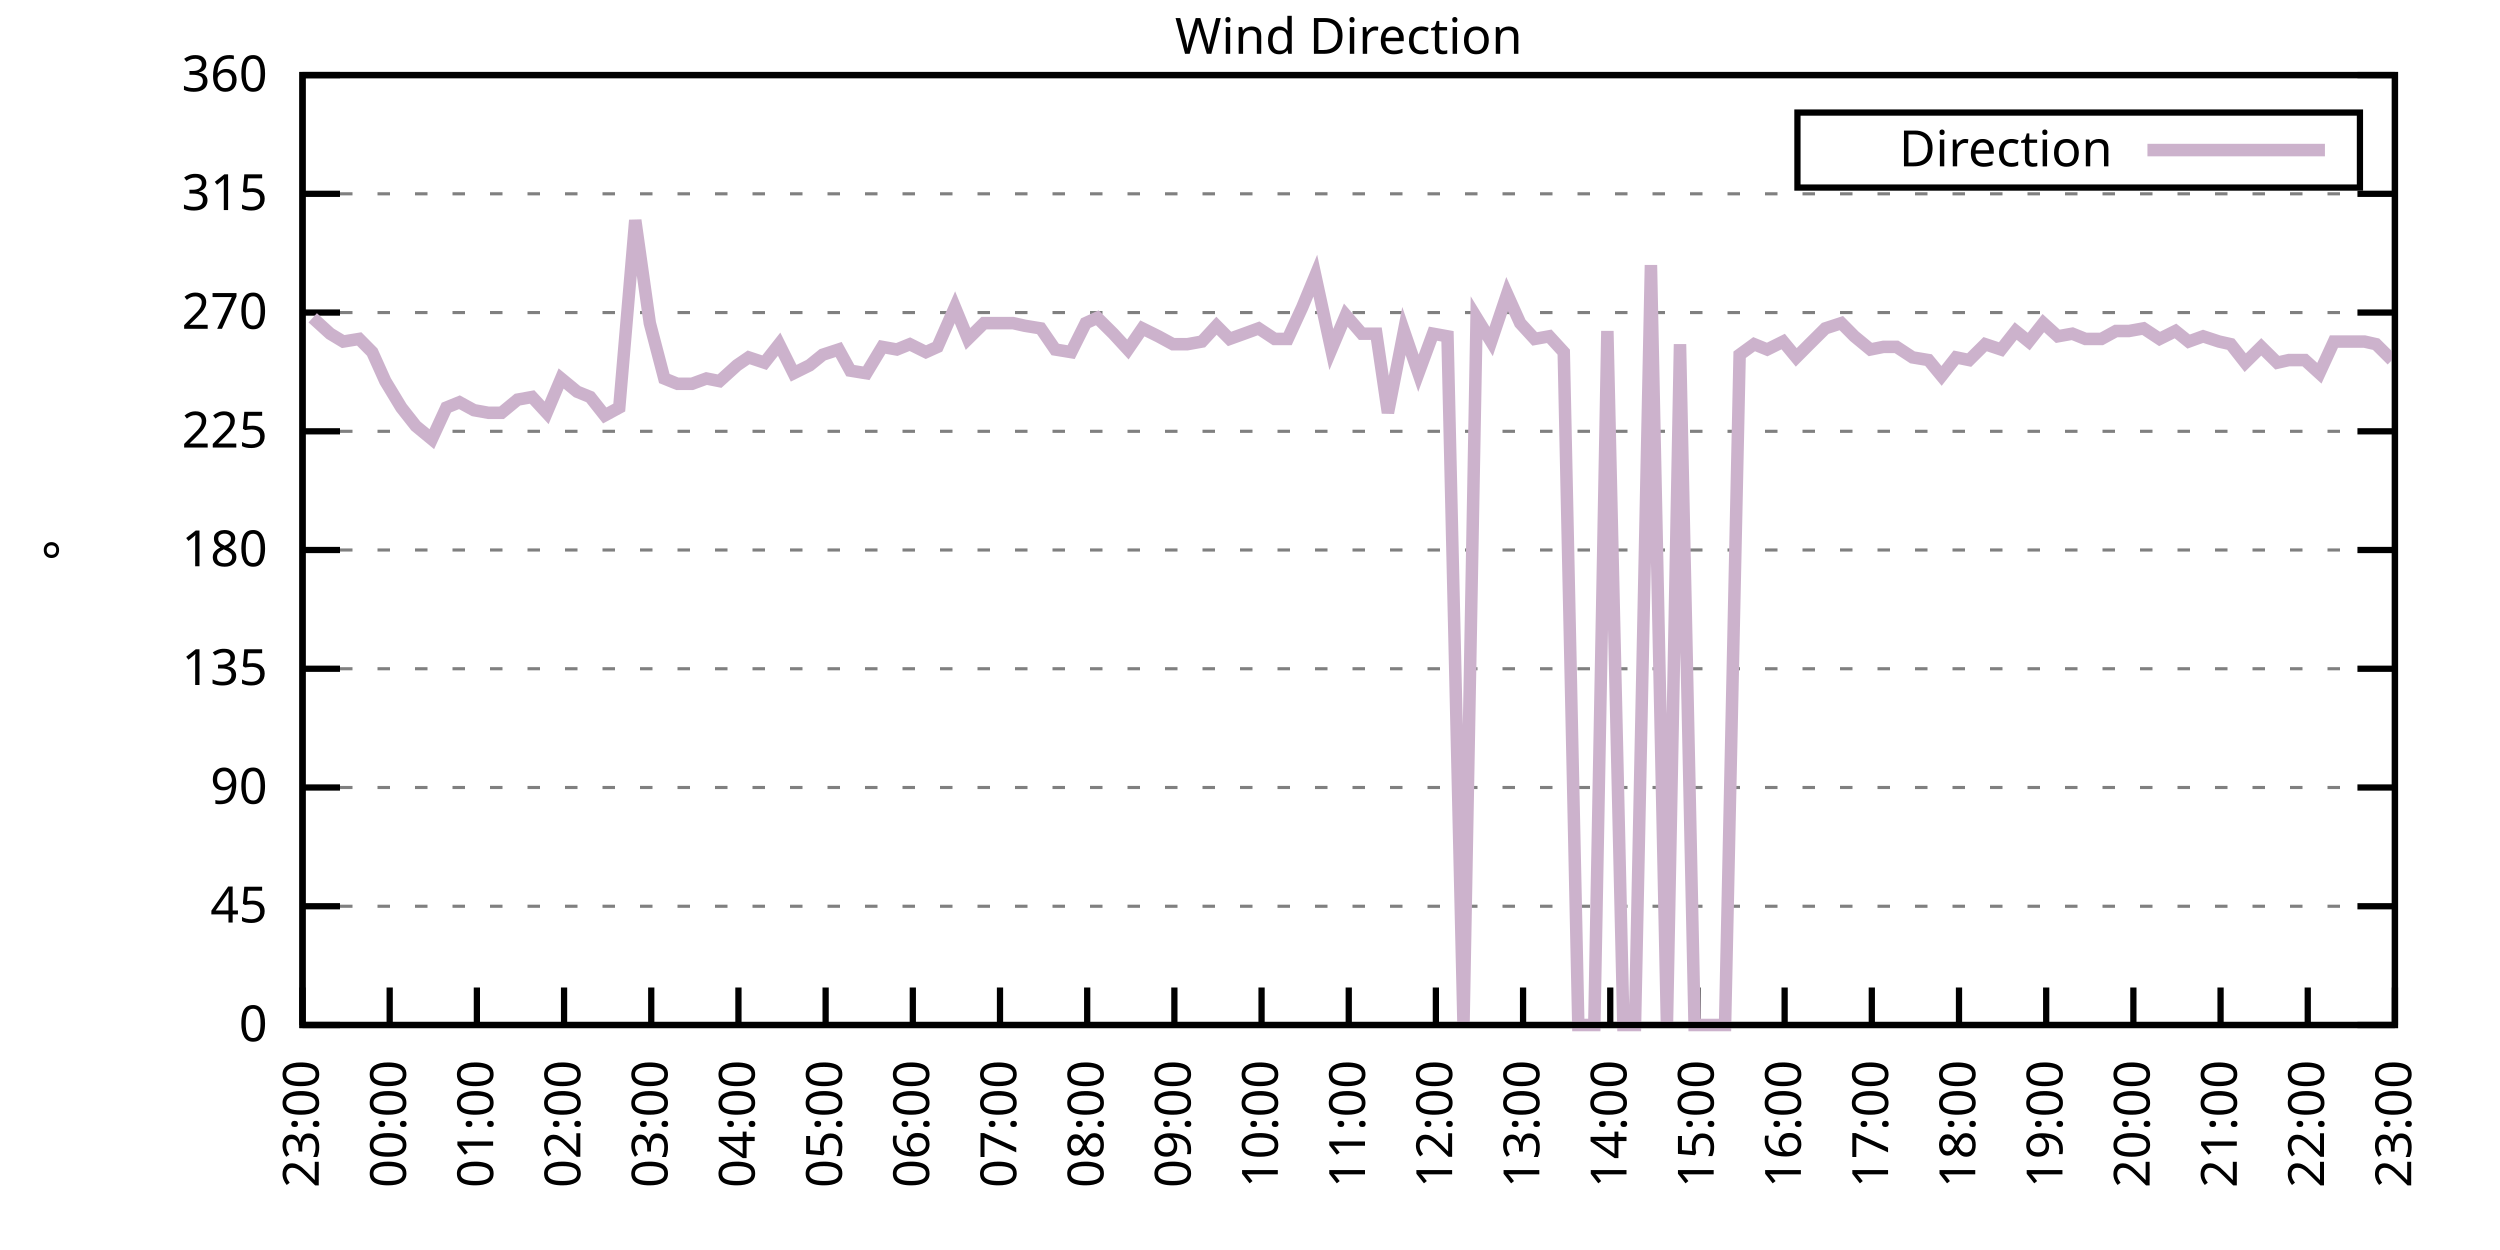
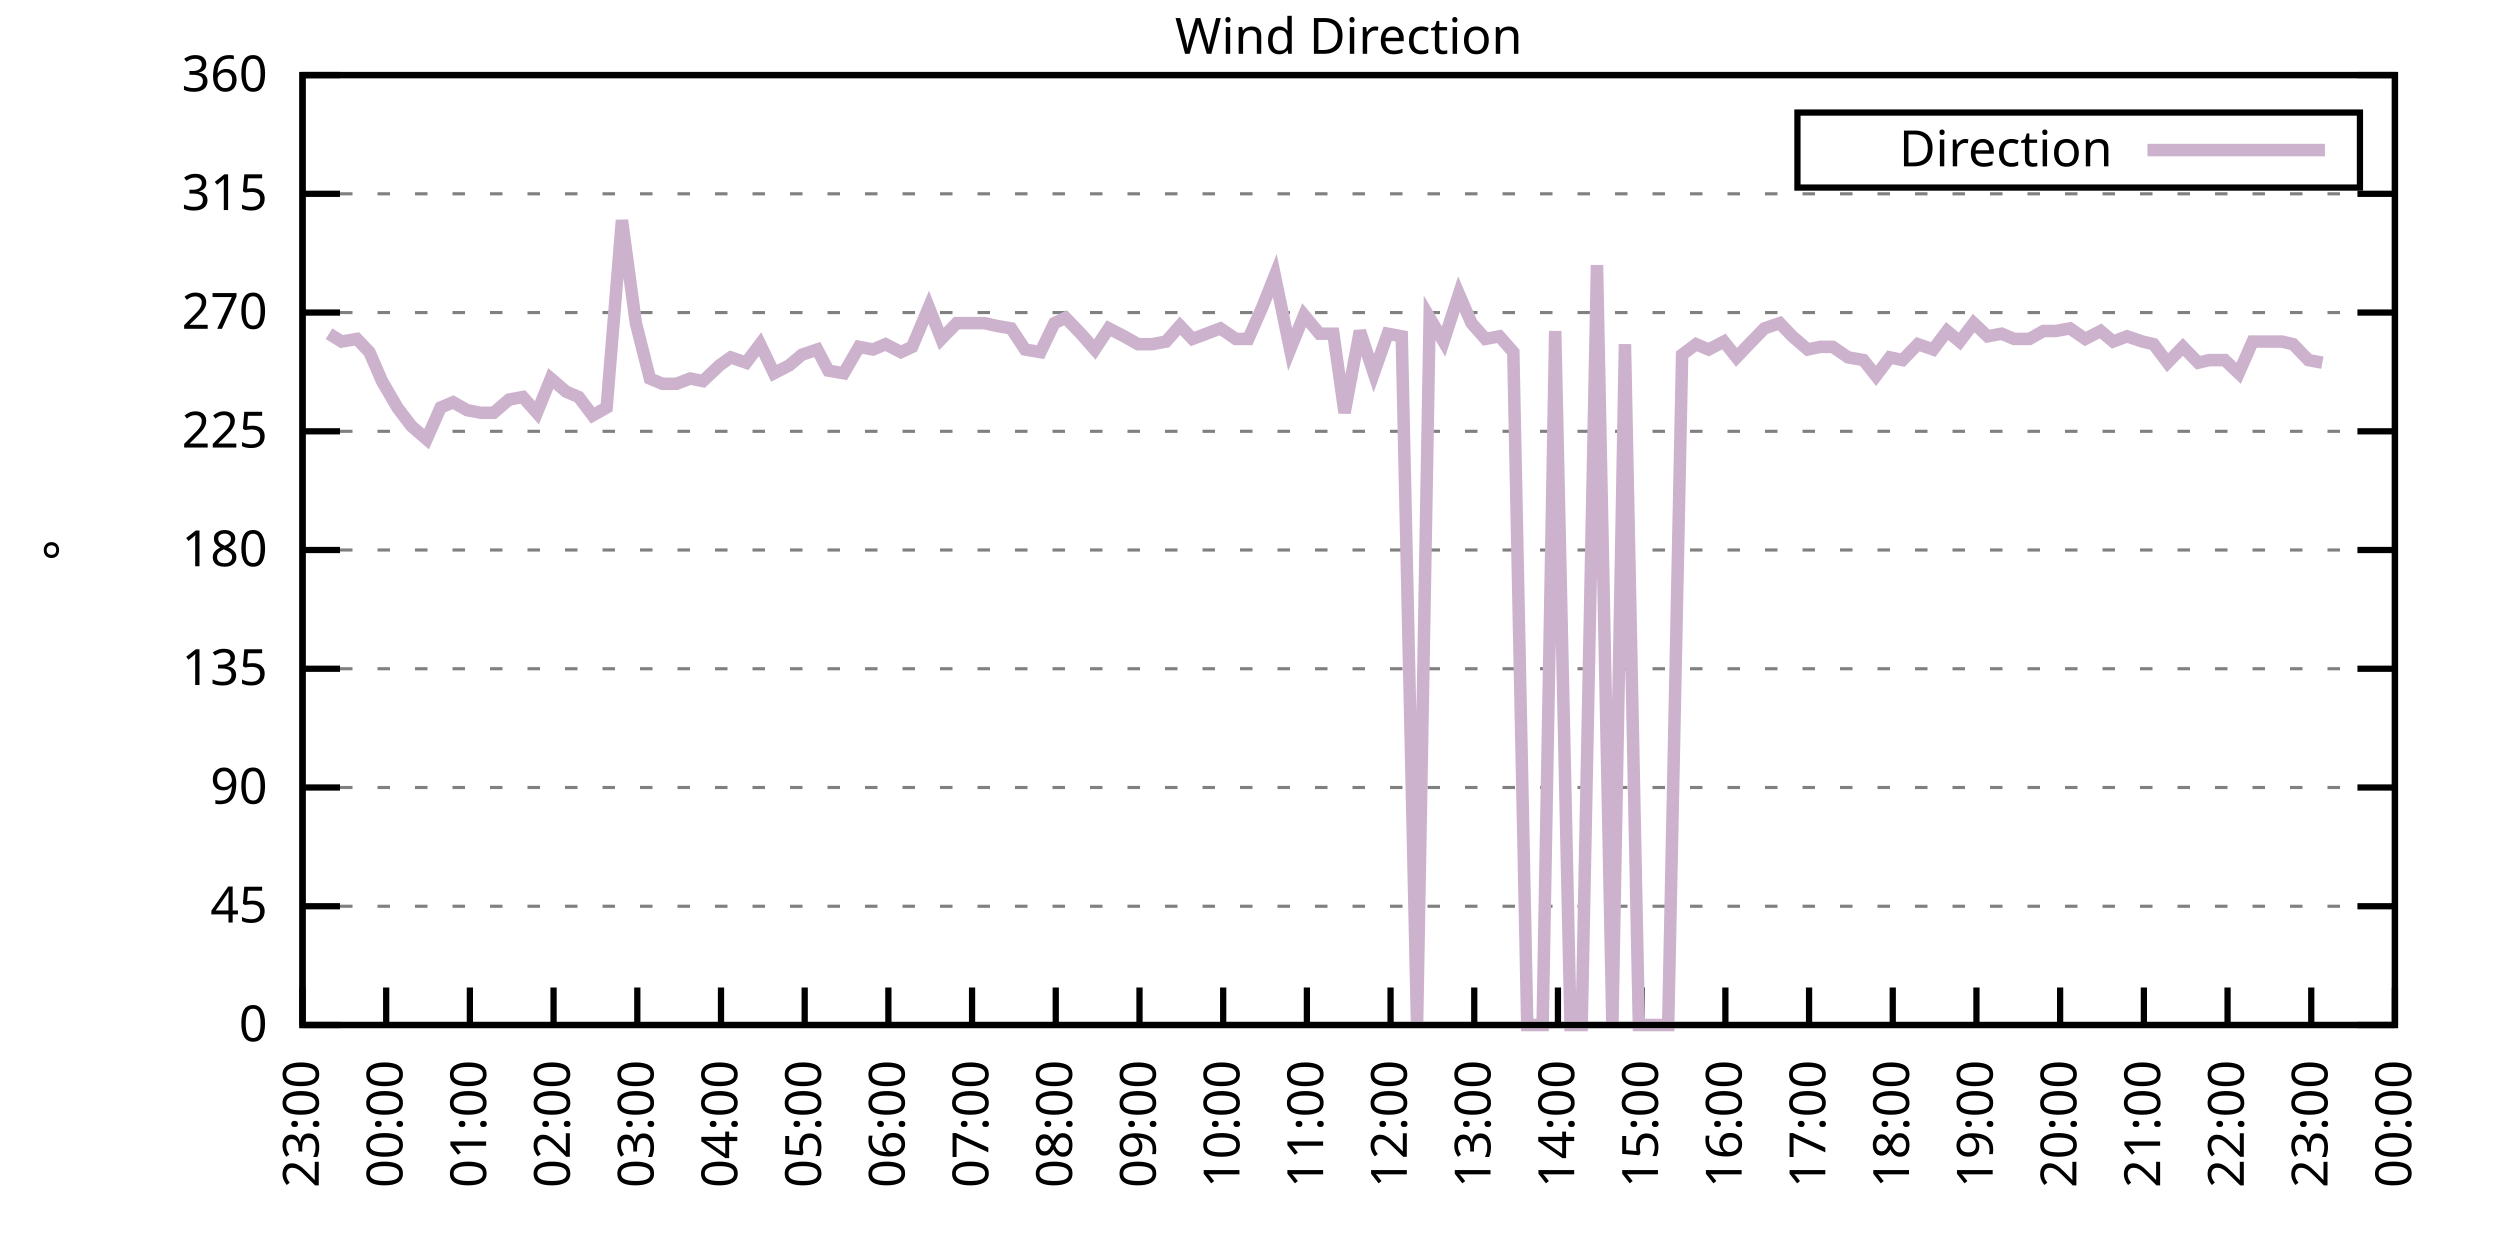
<svg xmlns="http://www.w3.org/2000/svg" xmlns:xlink="http://www.w3.org/1999/xlink" width="400" height="200" viewBox="0 0 400 200">
  <g id="gnuplot_canvas">
    <rect x="0" y="0" width="400" height="200" fill="none" />
    <defs>
      <circle id="gpDot" r="0.5" stroke-width="0.5" stroke="currentColor" />
      <path id="gpPt0" stroke-width="0.333" stroke="currentColor" d="M-1,0 h2 M0,-1 v2" />
      <path id="gpPt1" stroke-width="0.333" stroke="currentColor" d="M-1,-1 L1,1 M1,-1 L-1,1" />
      <path id="gpPt2" stroke-width="0.333" stroke="currentColor" d="M-1,0 L1,0 M0,-1 L0,1 M-1,-1 L1,1 M-1,1 L1,-1" />
      <rect id="gpPt3" stroke-width="0.333" stroke="currentColor" x="-1" y="-1" width="2" height="2" />
      <rect id="gpPt4" stroke-width="0.333" stroke="currentColor" fill="currentColor" x="-1" y="-1" width="2" height="2" />
      <circle id="gpPt5" stroke-width="0.333" stroke="currentColor" cx="0" cy="0" r="1" />
      <use xlink:href="#gpPt5" id="gpPt6" fill="currentColor" stroke="none" />
      <path id="gpPt7" stroke-width="0.333" stroke="currentColor" d="M0,-1.33 L-1.33,0.67 L1.33,0.67 z" />
      <use xlink:href="#gpPt7" id="gpPt8" fill="currentColor" stroke="none" />
      <use xlink:href="#gpPt7" id="gpPt9" stroke="currentColor" transform="rotate(180)" />
      <use xlink:href="#gpPt9" id="gpPt10" fill="currentColor" stroke="none" />
      <use xlink:href="#gpPt3" id="gpPt11" stroke="currentColor" transform="rotate(45)" />
      <use xlink:href="#gpPt11" id="gpPt12" fill="currentColor" stroke="none" />
      <path id="gpPt13" stroke-width="0.333" stroke="currentColor" d="M0,1.330 L1.265,0.411 L0.782,-1.067 L-0.782,-1.076 L-1.265,0.411 z" />
      <use xlink:href="#gpPt13" id="gpPt14" fill="currentColor" stroke="none" />
      <filter id="textbox" filterUnits="objectBoundingBox" x="0" y="0" height="1" width="1">
        <feFlood flood-color="white" flood-opacity="1" result="bgnd" />
        <feComposite in="SourceGraphic" in2="bgnd" operator="atop" />
      </filter>
      <filter id="greybox" filterUnits="objectBoundingBox" x="0" y="0" height="1" width="1">
        <feFlood flood-color="lightgrey" flood-opacity="1" result="grey" />
        <feComposite in="SourceGraphic" in2="grey" operator="atop" />
      </filter>
    </defs>
    <g fill="none" color="white" stroke="currentColor" stroke-width="1.00" stroke-linecap="butt" stroke-linejoin="miter">
</g>
    <g fill="none" color="black" stroke="currentColor" stroke-width="1.00" stroke-linecap="butt" stroke-linejoin="miter">
      <g stroke="none" shape-rendering="crispEdges">
        <polygon fill="rgb(255, 255, 255)" points="48.40,164.00 383.18,164.00 383.18,12.02 48.40,12.02 " />
      </g>
    </g>
    <g fill="none" color="black" stroke="currentColor" stroke-width="1.00" stroke-linecap="butt" stroke-linejoin="miter">
</g>
    <g fill="none" color="black" stroke="black" stroke-width="0.50" stroke-linecap="butt" stroke-linejoin="miter">
</g>
    <g fill="none" color="gray" stroke="currentColor" stroke-width="0.50" stroke-linecap="butt" stroke-linejoin="miter">
      <path stroke="gray" stroke-dasharray="2,4" class="gridline" d="M48.40,164.00 L383.19,164.00  " />
    </g>
    <g fill="none" color="gray" stroke="gray" stroke-width="1.00" stroke-linecap="butt" stroke-linejoin="miter">
</g>
    <g fill="none" color="black" stroke="currentColor" stroke-width="1.00" stroke-linecap="butt" stroke-linejoin="miter">
      <path stroke="black" d="M48.40,164.00 L54.40,164.00 M383.19,164.00 L377.19,164.00  " />
      <g transform="translate(42.80,166.60)" stroke="none" fill="black" font-family="Sans" font-size="8.00" text-anchor="end">
        <text>
          <tspan font-family="Sans"> 0</tspan>
        </text>
      </g>
    </g>
    <g fill="none" color="black" stroke="currentColor" stroke-width="1.00" stroke-linecap="butt" stroke-linejoin="miter">
</g>
    <g fill="none" color="black" stroke="black" stroke-width="0.50" stroke-linecap="butt" stroke-linejoin="miter">
</g>
    <g fill="none" color="gray" stroke="currentColor" stroke-width="0.50" stroke-linecap="butt" stroke-linejoin="miter">
      <path stroke="gray" stroke-dasharray="2,4" class="gridline" d="M48.40,145.00 L383.19,145.00  " />
    </g>
    <g fill="none" color="gray" stroke="gray" stroke-width="1.00" stroke-linecap="butt" stroke-linejoin="miter">
</g>
    <g fill="none" color="black" stroke="currentColor" stroke-width="1.00" stroke-linecap="butt" stroke-linejoin="miter">
      <path stroke="black" d="M48.40,145.00 L54.40,145.00 M383.19,145.00 L377.19,145.00  " />
      <g transform="translate(42.80,147.60)" stroke="none" fill="black" font-family="Sans" font-size="8.00" text-anchor="end">
        <text>
          <tspan font-family="Sans"> 45</tspan>
        </text>
      </g>
    </g>
    <g fill="none" color="black" stroke="currentColor" stroke-width="1.00" stroke-linecap="butt" stroke-linejoin="miter">
</g>
    <g fill="none" color="black" stroke="black" stroke-width="0.50" stroke-linecap="butt" stroke-linejoin="miter">
</g>
    <g fill="none" color="gray" stroke="currentColor" stroke-width="0.50" stroke-linecap="butt" stroke-linejoin="miter">
      <path stroke="gray" stroke-dasharray="2,4" class="gridline" d="M48.40,126.00 L383.19,126.00  " />
    </g>
    <g fill="none" color="gray" stroke="gray" stroke-width="1.00" stroke-linecap="butt" stroke-linejoin="miter">
</g>
    <g fill="none" color="black" stroke="currentColor" stroke-width="1.00" stroke-linecap="butt" stroke-linejoin="miter">
      <path stroke="black" d="M48.40,126.00 L54.40,126.00 M383.19,126.00 L377.19,126.00  " />
      <g transform="translate(42.80,128.60)" stroke="none" fill="black" font-family="Sans" font-size="8.00" text-anchor="end">
        <text>
          <tspan font-family="Sans"> 90</tspan>
        </text>
      </g>
    </g>
    <g fill="none" color="black" stroke="currentColor" stroke-width="1.00" stroke-linecap="butt" stroke-linejoin="miter">
</g>
    <g fill="none" color="black" stroke="black" stroke-width="0.50" stroke-linecap="butt" stroke-linejoin="miter">
</g>
    <g fill="none" color="gray" stroke="currentColor" stroke-width="0.50" stroke-linecap="butt" stroke-linejoin="miter">
      <path stroke="gray" stroke-dasharray="2,4" class="gridline" d="M48.40,107.00 L383.19,107.00  " />
    </g>
    <g fill="none" color="gray" stroke="gray" stroke-width="1.00" stroke-linecap="butt" stroke-linejoin="miter">
</g>
    <g fill="none" color="black" stroke="currentColor" stroke-width="1.00" stroke-linecap="butt" stroke-linejoin="miter">
      <path stroke="black" d="M48.40,107.00 L54.40,107.00 M383.19,107.00 L377.19,107.00  " />
      <g transform="translate(42.80,109.60)" stroke="none" fill="black" font-family="Sans" font-size="8.00" text-anchor="end">
        <text>
          <tspan font-family="Sans"> 135</tspan>
        </text>
      </g>
    </g>
    <g fill="none" color="black" stroke="currentColor" stroke-width="1.00" stroke-linecap="butt" stroke-linejoin="miter">
</g>
    <g fill="none" color="black" stroke="black" stroke-width="0.50" stroke-linecap="butt" stroke-linejoin="miter">
</g>
    <g fill="none" color="gray" stroke="currentColor" stroke-width="0.50" stroke-linecap="butt" stroke-linejoin="miter">
      <path stroke="gray" stroke-dasharray="2,4" class="gridline" d="M48.40,88.00 L383.19,88.00  " />
    </g>
    <g fill="none" color="gray" stroke="gray" stroke-width="1.00" stroke-linecap="butt" stroke-linejoin="miter">
</g>
    <g fill="none" color="black" stroke="currentColor" stroke-width="1.00" stroke-linecap="butt" stroke-linejoin="miter">
      <path stroke="black" d="M48.40,88.00 L54.40,88.00 M383.19,88.00 L377.19,88.00  " />
      <g transform="translate(42.80,90.60)" stroke="none" fill="black" font-family="Sans" font-size="8.00" text-anchor="end">
        <text>
          <tspan font-family="Sans"> 180</tspan>
        </text>
      </g>
    </g>
    <g fill="none" color="black" stroke="currentColor" stroke-width="1.00" stroke-linecap="butt" stroke-linejoin="miter">
</g>
    <g fill="none" color="black" stroke="black" stroke-width="0.50" stroke-linecap="butt" stroke-linejoin="miter">
</g>
    <g fill="none" color="gray" stroke="currentColor" stroke-width="0.50" stroke-linecap="butt" stroke-linejoin="miter">
      <path stroke="gray" stroke-dasharray="2,4" class="gridline" d="M48.40,69.01 L383.19,69.01  " />
    </g>
    <g fill="none" color="gray" stroke="gray" stroke-width="1.00" stroke-linecap="butt" stroke-linejoin="miter">
</g>
    <g fill="none" color="black" stroke="currentColor" stroke-width="1.00" stroke-linecap="butt" stroke-linejoin="miter">
      <path stroke="black" d="M48.40,69.01 L54.40,69.01 M383.19,69.01 L377.19,69.01  " />
      <g transform="translate(42.80,71.61)" stroke="none" fill="black" font-family="Sans" font-size="8.00" text-anchor="end">
        <text>
          <tspan font-family="Sans"> 225</tspan>
        </text>
      </g>
    </g>
    <g fill="none" color="black" stroke="currentColor" stroke-width="1.00" stroke-linecap="butt" stroke-linejoin="miter">
</g>
    <g fill="none" color="black" stroke="black" stroke-width="0.50" stroke-linecap="butt" stroke-linejoin="miter">
</g>
    <g fill="none" color="gray" stroke="currentColor" stroke-width="0.50" stroke-linecap="butt" stroke-linejoin="miter">
      <path stroke="gray" stroke-dasharray="2,4" class="gridline" d="M48.40,50.01 L383.19,50.01  " />
    </g>
    <g fill="none" color="gray" stroke="gray" stroke-width="1.00" stroke-linecap="butt" stroke-linejoin="miter">
</g>
    <g fill="none" color="black" stroke="currentColor" stroke-width="1.00" stroke-linecap="butt" stroke-linejoin="miter">
      <path stroke="black" d="M48.40,50.01 L54.40,50.01 M383.19,50.01 L377.19,50.01  " />
      <g transform="translate(42.80,52.61)" stroke="none" fill="black" font-family="Sans" font-size="8.00" text-anchor="end">
        <text>
          <tspan font-family="Sans"> 270</tspan>
        </text>
      </g>
    </g>
    <g fill="none" color="black" stroke="currentColor" stroke-width="1.00" stroke-linecap="butt" stroke-linejoin="miter">
</g>
    <g fill="none" color="black" stroke="black" stroke-width="0.50" stroke-linecap="butt" stroke-linejoin="miter">
</g>
    <g fill="none" color="gray" stroke="currentColor" stroke-width="0.50" stroke-linecap="butt" stroke-linejoin="miter">
      <path stroke="gray" stroke-dasharray="2,4" class="gridline" d="M48.40,31.01 L383.19,31.01  " />
    </g>
    <g fill="none" color="gray" stroke="gray" stroke-width="1.00" stroke-linecap="butt" stroke-linejoin="miter">
</g>
    <g fill="none" color="black" stroke="currentColor" stroke-width="1.00" stroke-linecap="butt" stroke-linejoin="miter">
      <path stroke="black" d="M48.40,31.01 L54.40,31.01 M383.19,31.01 L377.19,31.01  " />
      <g transform="translate(42.80,33.61)" stroke="none" fill="black" font-family="Sans" font-size="8.00" text-anchor="end">
        <text>
          <tspan font-family="Sans"> 315</tspan>
        </text>
      </g>
    </g>
    <g fill="none" color="black" stroke="currentColor" stroke-width="1.00" stroke-linecap="butt" stroke-linejoin="miter">
</g>
    <g fill="none" color="black" stroke="black" stroke-width="0.50" stroke-linecap="butt" stroke-linejoin="miter">
</g>
    <g fill="none" color="gray" stroke="currentColor" stroke-width="0.50" stroke-linecap="butt" stroke-linejoin="miter">
      <path stroke="gray" stroke-dasharray="2,4" class="gridline" d="M48.40,12.01 L383.19,12.01  " />
    </g>
    <g fill="none" color="gray" stroke="gray" stroke-width="1.00" stroke-linecap="butt" stroke-linejoin="miter">
</g>
    <g fill="none" color="black" stroke="currentColor" stroke-width="1.00" stroke-linecap="butt" stroke-linejoin="miter">
      <path stroke="black" d="M48.40,12.01 L54.40,12.01 M383.19,12.01 L377.19,12.01  " />
      <g transform="translate(42.80,14.61)" stroke="none" fill="black" font-family="Sans" font-size="8.00" text-anchor="end">
        <text>
          <tspan font-family="Sans"> 360</tspan>
        </text>
      </g>
    </g>
    <g fill="none" color="black" stroke="currentColor" stroke-width="1.00" stroke-linecap="butt" stroke-linejoin="miter">
      <path stroke="black" d="M48.40,164.00 L48.40,158.00  " />
      <g transform="translate(51.00,169.60) rotate(270.00)" stroke="none" fill="black" font-family="Sans" font-size="8.00" text-anchor="end">
        <text>
          <tspan font-family="Sans">23:00</tspan>
        </text>
      </g>
    </g>
    <g fill="none" color="black" stroke="currentColor" stroke-width="1.00" stroke-linecap="butt" stroke-linejoin="miter">
-       <path stroke="black" d="M62.35,164.00 L62.35,158.00  " />
-       <g transform="translate(64.95,169.60) rotate(270.00)" stroke="none" fill="black" font-family="Sans" font-size="8.00" text-anchor="end">
+       <path stroke="black" d="M61.79,164.00 L61.79,158.00  " />
+       <g transform="translate(64.39,169.60) rotate(270.00)" stroke="none" fill="black" font-family="Sans" font-size="8.00" text-anchor="end">
        <text>
          <tspan font-family="Sans">00:00</tspan>
        </text>
      </g>
    </g>
    <g fill="none" color="black" stroke="currentColor" stroke-width="1.00" stroke-linecap="butt" stroke-linejoin="miter">
-       <path stroke="black" d="M76.30,164.00 L76.30,158.00  " />
-       <g transform="translate(78.90,169.60) rotate(270.00)" stroke="none" fill="black" font-family="Sans" font-size="8.00" text-anchor="end">
+       <path stroke="black" d="M75.18,164.00 L75.18,158.00  " />
+       <g transform="translate(77.78,169.60) rotate(270.00)" stroke="none" fill="black" font-family="Sans" font-size="8.00" text-anchor="end">
        <text>
          <tspan font-family="Sans">01:00</tspan>
        </text>
      </g>
    </g>
    <g fill="none" color="black" stroke="currentColor" stroke-width="1.00" stroke-linecap="butt" stroke-linejoin="miter">
-       <path stroke="black" d="M90.25,164.00 L90.25,158.00  " />
-       <g transform="translate(92.85,169.60) rotate(270.00)" stroke="none" fill="black" font-family="Sans" font-size="8.00" text-anchor="end">
+       <path stroke="black" d="M88.57,164.00 L88.57,158.00  " />
+       <g transform="translate(91.17,169.60) rotate(270.00)" stroke="none" fill="black" font-family="Sans" font-size="8.00" text-anchor="end">
        <text>
          <tspan font-family="Sans">02:00</tspan>
        </text>
      </g>
    </g>
    <g fill="none" color="black" stroke="currentColor" stroke-width="1.00" stroke-linecap="butt" stroke-linejoin="miter">
-       <path stroke="black" d="M104.20,164.00 L104.20,158.00  " />
-       <g transform="translate(106.80,169.60) rotate(270.00)" stroke="none" fill="black" font-family="Sans" font-size="8.00" text-anchor="end">
+       <path stroke="black" d="M101.97,164.00 L101.97,158.00  " />
+       <g transform="translate(104.57,169.60) rotate(270.00)" stroke="none" fill="black" font-family="Sans" font-size="8.00" text-anchor="end">
        <text>
          <tspan font-family="Sans">03:00</tspan>
        </text>
      </g>
    </g>
    <g fill="none" color="black" stroke="currentColor" stroke-width="1.00" stroke-linecap="butt" stroke-linejoin="miter">
-       <path stroke="black" d="M118.15,164.00 L118.15,158.00  " />
-       <g transform="translate(120.75,169.60) rotate(270.00)" stroke="none" fill="black" font-family="Sans" font-size="8.00" text-anchor="end">
+       <path stroke="black" d="M115.36,164.00 L115.36,158.00  " />
+       <g transform="translate(117.96,169.60) rotate(270.00)" stroke="none" fill="black" font-family="Sans" font-size="8.00" text-anchor="end">
        <text>
          <tspan font-family="Sans">04:00</tspan>
        </text>
      </g>
    </g>
    <g fill="none" color="black" stroke="currentColor" stroke-width="1.00" stroke-linecap="butt" stroke-linejoin="miter">
-       <path stroke="black" d="M132.10,164.00 L132.10,158.00  " />
-       <g transform="translate(134.70,169.60) rotate(270.00)" stroke="none" fill="black" font-family="Sans" font-size="8.00" text-anchor="end">
+       <path stroke="black" d="M128.75,164.00 L128.75,158.00  " />
+       <g transform="translate(131.35,169.60) rotate(270.00)" stroke="none" fill="black" font-family="Sans" font-size="8.00" text-anchor="end">
        <text>
          <tspan font-family="Sans">05:00</tspan>
        </text>
      </g>
    </g>
    <g fill="none" color="black" stroke="currentColor" stroke-width="1.00" stroke-linecap="butt" stroke-linejoin="miter">
-       <path stroke="black" d="M146.05,164.00 L146.05,158.00  " />
-       <g transform="translate(148.65,169.60) rotate(270.00)" stroke="none" fill="black" font-family="Sans" font-size="8.00" text-anchor="end">
+       <path stroke="black" d="M142.14,164.00 L142.14,158.00  " />
+       <g transform="translate(144.74,169.60) rotate(270.00)" stroke="none" fill="black" font-family="Sans" font-size="8.00" text-anchor="end">
        <text>
          <tspan font-family="Sans">06:00</tspan>
        </text>
      </g>
    </g>
    <g fill="none" color="black" stroke="currentColor" stroke-width="1.00" stroke-linecap="butt" stroke-linejoin="miter">
-       <path stroke="black" d="M160.00,164.00 L160.00,158.00  " />
-       <g transform="translate(162.60,169.60) rotate(270.00)" stroke="none" fill="black" font-family="Sans" font-size="8.00" text-anchor="end">
+       <path stroke="black" d="M155.53,164.00 L155.53,158.00  " />
+       <g transform="translate(158.13,169.60) rotate(270.00)" stroke="none" fill="black" font-family="Sans" font-size="8.00" text-anchor="end">
        <text>
          <tspan font-family="Sans">07:00</tspan>
        </text>
      </g>
    </g>
    <g fill="none" color="black" stroke="currentColor" stroke-width="1.00" stroke-linecap="butt" stroke-linejoin="miter">
-       <path stroke="black" d="M173.95,164.00 L173.95,158.00  " />
-       <g transform="translate(176.55,169.60) rotate(270.00)" stroke="none" fill="black" font-family="Sans" font-size="8.00" text-anchor="end">
+       <path stroke="black" d="M168.92,164.00 L168.92,158.00  " />
+       <g transform="translate(171.52,169.60) rotate(270.00)" stroke="none" fill="black" font-family="Sans" font-size="8.00" text-anchor="end">
        <text>
          <tspan font-family="Sans">08:00</tspan>
        </text>
      </g>
    </g>
    <g fill="none" color="black" stroke="currentColor" stroke-width="1.00" stroke-linecap="butt" stroke-linejoin="miter">
-       <path stroke="black" d="M187.90,164.00 L187.90,158.00  " />
-       <g transform="translate(190.50,169.60) rotate(270.00)" stroke="none" fill="black" font-family="Sans" font-size="8.00" text-anchor="end">
+       <path stroke="black" d="M182.32,164.00 L182.32,158.00  " />
+       <g transform="translate(184.92,169.60) rotate(270.00)" stroke="none" fill="black" font-family="Sans" font-size="8.00" text-anchor="end">
        <text>
          <tspan font-family="Sans">09:00</tspan>
        </text>
      </g>
    </g>
    <g fill="none" color="black" stroke="currentColor" stroke-width="1.00" stroke-linecap="butt" stroke-linejoin="miter">
-       <path stroke="black" d="M201.85,164.00 L201.85,158.00  " />
-       <g transform="translate(204.45,169.60) rotate(270.00)" stroke="none" fill="black" font-family="Sans" font-size="8.00" text-anchor="end">
+       <path stroke="black" d="M195.71,164.00 L195.71,158.00  " />
+       <g transform="translate(198.31,169.60) rotate(270.00)" stroke="none" fill="black" font-family="Sans" font-size="8.00" text-anchor="end">
        <text>
          <tspan font-family="Sans">10:00</tspan>
        </text>
      </g>
    </g>
    <g fill="none" color="black" stroke="currentColor" stroke-width="1.00" stroke-linecap="butt" stroke-linejoin="miter">
-       <path stroke="black" d="M215.80,164.00 L215.80,158.00  " />
-       <g transform="translate(218.40,169.60) rotate(270.00)" stroke="none" fill="black" font-family="Sans" font-size="8.00" text-anchor="end">
+       <path stroke="black" d="M209.10,164.00 L209.10,158.00  " />
+       <g transform="translate(211.70,169.60) rotate(270.00)" stroke="none" fill="black" font-family="Sans" font-size="8.00" text-anchor="end">
        <text>
          <tspan font-family="Sans">11:00</tspan>
        </text>
      </g>
    </g>
    <g fill="none" color="black" stroke="currentColor" stroke-width="1.00" stroke-linecap="butt" stroke-linejoin="miter">
-       <path stroke="black" d="M229.74,164.00 L229.74,158.00  " />
-       <g transform="translate(232.34,169.60) rotate(270.00)" stroke="none" fill="black" font-family="Sans" font-size="8.00" text-anchor="end">
+       <path stroke="black" d="M222.49,164.00 L222.49,158.00  " />
+       <g transform="translate(225.09,169.60) rotate(270.00)" stroke="none" fill="black" font-family="Sans" font-size="8.00" text-anchor="end">
        <text>
          <tspan font-family="Sans">12:00</tspan>
        </text>
      </g>
    </g>
    <g fill="none" color="black" stroke="currentColor" stroke-width="1.00" stroke-linecap="butt" stroke-linejoin="miter">
-       <path stroke="black" d="M243.69,164.00 L243.69,158.00  " />
-       <g transform="translate(246.29,169.60) rotate(270.00)" stroke="none" fill="black" font-family="Sans" font-size="8.00" text-anchor="end">
+       <path stroke="black" d="M235.88,164.00 L235.88,158.00  " />
+       <g transform="translate(238.48,169.60) rotate(270.00)" stroke="none" fill="black" font-family="Sans" font-size="8.00" text-anchor="end">
        <text>
          <tspan font-family="Sans">13:00</tspan>
        </text>
      </g>
    </g>
    <g fill="none" color="black" stroke="currentColor" stroke-width="1.00" stroke-linecap="butt" stroke-linejoin="miter">
-       <path stroke="black" d="M257.64,164.00 L257.64,158.00  " />
-       <g transform="translate(260.24,169.60) rotate(270.00)" stroke="none" fill="black" font-family="Sans" font-size="8.00" text-anchor="end">
+       <path stroke="black" d="M249.27,164.00 L249.27,158.00  " />
+       <g transform="translate(251.87,169.60) rotate(270.00)" stroke="none" fill="black" font-family="Sans" font-size="8.00" text-anchor="end">
        <text>
          <tspan font-family="Sans">14:00</tspan>
        </text>
      </g>
    </g>
    <g fill="none" color="black" stroke="currentColor" stroke-width="1.00" stroke-linecap="butt" stroke-linejoin="miter">
-       <path stroke="black" d="M271.59,164.00 L271.59,158.00  " />
-       <g transform="translate(274.19,169.60) rotate(270.00)" stroke="none" fill="black" font-family="Sans" font-size="8.00" text-anchor="end">
+       <path stroke="black" d="M262.67,164.00 L262.67,158.00  " />
+       <g transform="translate(265.27,169.60) rotate(270.00)" stroke="none" fill="black" font-family="Sans" font-size="8.00" text-anchor="end">
        <text>
          <tspan font-family="Sans">15:00</tspan>
        </text>
      </g>
    </g>
    <g fill="none" color="black" stroke="currentColor" stroke-width="1.00" stroke-linecap="butt" stroke-linejoin="miter">
-       <path stroke="black" d="M285.54,164.00 L285.54,158.00  " />
-       <g transform="translate(288.14,169.60) rotate(270.00)" stroke="none" fill="black" font-family="Sans" font-size="8.00" text-anchor="end">
+       <path stroke="black" d="M276.06,164.00 L276.06,158.00  " />
+       <g transform="translate(278.66,169.60) rotate(270.00)" stroke="none" fill="black" font-family="Sans" font-size="8.00" text-anchor="end">
        <text>
          <tspan font-family="Sans">16:00</tspan>
        </text>
      </g>
    </g>
    <g fill="none" color="black" stroke="currentColor" stroke-width="1.00" stroke-linecap="butt" stroke-linejoin="miter">
-       <path stroke="black" d="M299.49,164.00 L299.49,158.00  " />
-       <g transform="translate(302.09,169.60) rotate(270.00)" stroke="none" fill="black" font-family="Sans" font-size="8.00" text-anchor="end">
+       <path stroke="black" d="M289.45,164.00 L289.45,158.00  " />
+       <g transform="translate(292.05,169.60) rotate(270.00)" stroke="none" fill="black" font-family="Sans" font-size="8.00" text-anchor="end">
        <text>
          <tspan font-family="Sans">17:00</tspan>
        </text>
      </g>
    </g>
    <g fill="none" color="black" stroke="currentColor" stroke-width="1.00" stroke-linecap="butt" stroke-linejoin="miter">
-       <path stroke="black" d="M313.44,164.00 L313.44,158.00  " />
-       <g transform="translate(316.04,169.60) rotate(270.00)" stroke="none" fill="black" font-family="Sans" font-size="8.00" text-anchor="end">
+       <path stroke="black" d="M302.84,164.00 L302.84,158.00  " />
+       <g transform="translate(305.44,169.60) rotate(270.00)" stroke="none" fill="black" font-family="Sans" font-size="8.00" text-anchor="end">
        <text>
          <tspan font-family="Sans">18:00</tspan>
        </text>
      </g>
    </g>
    <g fill="none" color="black" stroke="currentColor" stroke-width="1.00" stroke-linecap="butt" stroke-linejoin="miter">
-       <path stroke="black" d="M327.39,164.00 L327.39,158.00  " />
-       <g transform="translate(329.99,169.60) rotate(270.00)" stroke="none" fill="black" font-family="Sans" font-size="8.00" text-anchor="end">
+       <path stroke="black" d="M316.23,164.00 L316.23,158.00  " />
+       <g transform="translate(318.83,169.60) rotate(270.00)" stroke="none" fill="black" font-family="Sans" font-size="8.00" text-anchor="end">
        <text>
          <tspan font-family="Sans">19:00</tspan>
        </text>
      </g>
    </g>
    <g fill="none" color="black" stroke="currentColor" stroke-width="1.00" stroke-linecap="butt" stroke-linejoin="miter">
-       <path stroke="black" d="M341.34,164.00 L341.34,158.00  " />
-       <g transform="translate(343.94,169.60) rotate(270.00)" stroke="none" fill="black" font-family="Sans" font-size="8.00" text-anchor="end">
+       <path stroke="black" d="M329.62,164.00 L329.62,158.00  " />
+       <g transform="translate(332.22,169.60) rotate(270.00)" stroke="none" fill="black" font-family="Sans" font-size="8.00" text-anchor="end">
        <text>
          <tspan font-family="Sans">20:00</tspan>
        </text>
      </g>
    </g>
    <g fill="none" color="black" stroke="currentColor" stroke-width="1.00" stroke-linecap="butt" stroke-linejoin="miter">
-       <path stroke="black" d="M355.29,164.00 L355.29,158.00  " />
-       <g transform="translate(357.89,169.60) rotate(270.00)" stroke="none" fill="black" font-family="Sans" font-size="8.00" text-anchor="end">
+       <path stroke="black" d="M343.02,164.00 L343.02,158.00  " />
+       <g transform="translate(345.62,169.60) rotate(270.00)" stroke="none" fill="black" font-family="Sans" font-size="8.00" text-anchor="end">
        <text>
          <tspan font-family="Sans">21:00</tspan>
        </text>
      </g>
    </g>
    <g fill="none" color="black" stroke="currentColor" stroke-width="1.00" stroke-linecap="butt" stroke-linejoin="miter">
-       <path stroke="black" d="M369.24,164.00 L369.24,158.00  " />
-       <g transform="translate(371.84,169.60) rotate(270.00)" stroke="none" fill="black" font-family="Sans" font-size="8.00" text-anchor="end">
+       <path stroke="black" d="M356.41,164.00 L356.41,158.00  " />
+       <g transform="translate(359.01,169.60) rotate(270.00)" stroke="none" fill="black" font-family="Sans" font-size="8.00" text-anchor="end">
        <text>
          <tspan font-family="Sans">22:00</tspan>
+         </text>
+       </g>
+     </g>
+     <g fill="none" color="black" stroke="currentColor" stroke-width="1.00" stroke-linecap="butt" stroke-linejoin="miter">
+       <path stroke="black" d="M369.80,164.00 L369.80,158.00  " />
+       <g transform="translate(372.40,169.60) rotate(270.00)" stroke="none" fill="black" font-family="Sans" font-size="8.00" text-anchor="end">
+         <text>
+           <tspan font-family="Sans">23:00</tspan>
        </text>
      </g>
    </g>
    <g fill="none" color="black" stroke="currentColor" stroke-width="1.00" stroke-linecap="butt" stroke-linejoin="miter">
      <path stroke="black" d="M383.19,164.00 L383.19,158.00  " />
      <g transform="translate(385.79,169.60) rotate(270.00)" stroke="none" fill="black" font-family="Sans" font-size="8.00" text-anchor="end">
        <text>
-           <tspan font-family="Sans">23:00</tspan>
+           <tspan font-family="Sans">00:00</tspan>
        </text>
      </g>
    </g>
    <g fill="none" color="black" stroke="currentColor" stroke-width="1.00" stroke-linecap="butt" stroke-linejoin="miter">
</g>
    <g fill="none" color="black" stroke="currentColor" stroke-width="1.00" stroke-linecap="butt" stroke-linejoin="miter">
      <path stroke="black" d="M48.40,12.01 L48.40,164.00 L383.19,164.00 L383.19,12.01 L48.40,12.01 Z  " />
    </g>
    <g fill="none" color="black" stroke="currentColor" stroke-width="1.00" stroke-linecap="butt" stroke-linejoin="miter">
</g>
    <g fill="none" color="black" stroke="currentColor" stroke-width="1.00" stroke-linecap="butt" stroke-linejoin="miter">
      <path stroke="black" d="M287.59,30.01 L287.59,18.01 L377.59,18.01 L377.59,30.01 L287.59,30.01 Z  " />
    </g>
    <g id="Wind_direction_plot_1">
      <g fill="none" color="white" stroke="black" stroke-width="2.00" stroke-linecap="butt" stroke-linejoin="miter">
</g>
      <g fill="none" color="black" stroke="currentColor" stroke-width="2.00" stroke-linecap="butt" stroke-linejoin="miter">
        <g transform="translate(337.99,26.61)" stroke="none" fill="black" font-family="Sans" font-size="8.00" text-anchor="end">
          <text>
            <tspan font-family="Sans">Direction</tspan>
          </text>
        </g>
      </g>
      <g fill="none" color="black" stroke="currentColor" stroke-width="2.00" stroke-linecap="butt" stroke-linejoin="miter">
-         <path stroke="rgb(204, 178, 204)" d="M343.59,24.01 L371.99,24.01 M50.03,50.85 L52.82,53.39 L54.91,54.65 L57.47,54.23 L59.56,56.34 L61.65,60.98   L64.21,65.21 L66.53,68.16 L69.09,70.27 L71.42,65.21 L73.51,64.36 L75.83,65.63 L78.16,66.05 L80.25,66.05   L82.81,63.94 L85.13,63.52 L87.46,66.05 L89.78,60.56 L92.34,62.67 L94.43,63.52 L96.76,66.47 L99.08,65.21   L101.64,35.23 L103.97,51.70 L106.29,60.56 L108.38,61.41 L110.71,61.41 L113.03,60.56 L115.13,60.98 L117.92,58.45   L119.78,57.18 L122.33,58.03 L124.66,55.07 L126.98,59.72 L129.54,58.45 L131.63,56.76 L134.19,55.92 L136.05,59.30   L138.61,59.72 L141.16,55.50 L143.49,55.92 L145.58,55.07 L148.14,56.34 L150.00,55.50 L152.79,49.16 L154.88,54.23   L157.44,51.70 L159.76,51.70 L162.09,51.70 L163.95,52.12 L166.51,52.54 L168.83,55.92 L171.39,56.34 L173.71,51.70   L175.57,50.85 L178.13,53.39 L180.46,55.92 L182.78,52.54 L185.34,53.81 L187.66,55.07 L189.99,55.07 L192.31,54.65   L194.64,52.12 L196.73,54.23 L199.06,53.39 L201.38,52.54 L203.94,54.23 L206.03,54.23 L208.36,49.16 L210.45,44.10   L213.01,55.92 L215.33,50.43 L217.89,53.39 L220.21,53.39 L222.07,66.05 L224.63,52.96 L226.95,59.72 L229.28,53.39   L231.60,53.81 L234.16,164.00 L236.25,50.85 L238.58,54.65 L241.14,47.05 L243.23,51.70 L245.55,54.23 L247.88,53.81   L250.20,56.34 L252.53,164.00 L255.09,164.00 L257.18,52.96 L259.74,164.00 L261.60,164.00 L264.15,42.41 L266.71,164.00   L268.80,55.07 L271.13,164.00 L273.69,164.00 L276.01,164.00 L278.34,56.76 L280.66,55.07 L282.75,55.92 L285.31,54.65   L287.40,57.18 L289.50,55.07 L292.05,52.54 L294.61,51.70 L296.70,53.81 L299.26,55.92 L301.35,55.50 L303.44,55.50   L306.00,57.18 L308.56,57.61 L310.65,60.14 L312.98,57.18 L315.07,57.61 L317.63,55.07 L320.18,55.92 L322.51,52.96   L324.60,54.65 L326.93,51.70 L329.25,53.81 L331.58,53.39 L333.67,54.23 L336.23,54.23 L338.55,52.96 L340.64,52.96   L342.97,52.54 L345.53,54.23 L348.08,52.96 L350.18,54.65 L352.50,53.81 L355.06,54.65 L356.92,55.07 L359.24,58.03   L361.80,55.50 L364.36,58.03 L366.22,57.61 L368.78,57.61 L371.10,59.72 L373.43,54.65 L375.75,54.65 L378.31,54.65   L380.17,55.07 L382.73,57.61  " />
+         <path stroke="rgb(204, 178, 204)" d="M343.59,24.01 L371.99,24.01 M52.64,53.39 L54.65,54.65 L57.10,54.23 L59.11,56.34 L61.12,60.98 L63.58,65.21   L65.81,68.16 L68.26,70.27 L70.50,65.21 L72.50,64.36 L74.74,65.63 L76.97,66.05 L78.98,66.05 L81.43,63.94   L83.66,63.52 L85.90,66.05 L88.13,60.56 L90.58,62.67 L92.59,63.52 L94.82,66.47 L97.06,65.21 L99.51,35.23   L101.74,51.70 L103.98,60.56 L105.98,61.41 L108.22,61.41 L110.45,60.56 L112.46,60.98 L115.13,58.45 L116.92,57.18   L119.38,58.03 L121.61,55.07 L123.84,59.72 L126.29,58.45 L128.30,56.76 L130.76,55.92 L132.54,59.30 L135.00,59.72   L137.45,55.50 L139.69,55.92 L141.69,55.07 L144.15,56.34 L145.94,55.50 L148.61,49.16 L150.62,54.23 L153.08,51.70   L155.31,51.70 L157.54,51.70 L159.33,52.12 L161.78,52.54 L164.01,55.92 L166.47,56.34 L168.70,51.70 L170.49,50.85   L172.94,53.39 L175.17,55.92 L177.41,52.54 L179.86,53.81 L182.09,55.07 L184.32,55.07 L186.56,54.65 L188.79,52.12   L190.80,54.23 L193.03,53.39 L195.26,52.54 L197.72,54.23 L199.73,54.23 L201.96,49.16 L203.97,44.10 L206.42,55.92   L208.65,50.43 L211.11,53.39 L213.34,53.39 L215.13,66.05 L217.58,52.96 L219.81,59.72 L222.04,53.39 L224.28,53.81   L226.73,164.00 L228.74,50.85 L230.97,54.65 L233.43,47.05 L235.44,51.70 L237.67,54.23 L239.90,53.81 L242.13,56.34   L244.36,164.00 L246.82,164.00 L248.83,52.96 L251.28,164.00 L253.07,164.00 L255.52,42.41 L257.98,164.00 L259.99,55.07   L262.22,164.00 L264.67,164.00 L266.91,164.00 L269.14,56.76 L271.37,55.07 L273.38,55.92 L275.83,54.65 L277.84,57.18   L279.85,55.07 L282.31,52.54 L284.76,51.70 L286.77,53.81 L289.23,55.92 L291.23,55.50 L293.24,55.50 L295.70,57.18   L298.15,57.61 L300.16,60.14 L302.39,57.18 L304.40,57.61 L306.86,55.07 L309.31,55.92 L311.54,52.96 L313.55,54.65   L315.79,51.70 L318.02,53.81 L320.25,53.39 L322.26,54.23 L324.71,54.23 L326.95,52.96 L328.95,52.96 L331.19,52.54   L333.64,54.23 L336.10,52.96 L338.10,54.65 L340.34,53.81 L342.79,54.65 L344.58,55.07 L346.81,58.03 L349.26,55.50   L351.72,58.03 L353.51,57.61 L355.96,57.61 L358.19,59.72 L360.42,54.65 L362.66,54.65 L365.11,54.65 L366.90,55.07   L369.35,57.61 L371.58,58.03  " />
      </g>
    </g>
    <g fill="none" color="black" stroke="currentColor" stroke-width="2.00" stroke-linecap="butt" stroke-linejoin="miter">
</g>
    <g fill="none" color="black" stroke="black" stroke-width="1.00" stroke-linecap="butt" stroke-linejoin="miter">
</g>
    <g fill="none" color="black" stroke="currentColor" stroke-width="1.00" stroke-linecap="butt" stroke-linejoin="miter">
      <path stroke="black" d="M48.40,12.01 L48.40,164.00 L383.19,164.00 L383.19,12.01 L48.40,12.01 Z  " />
      <g transform="translate(12.80,88.01) rotate(270.00)" stroke="none" fill="black" font-family="Sans" font-size="8.00" text-anchor="middle">
        <text>
          <tspan font-family="Sans">°</tspan>
        </text>
      </g>
    </g>
    <g fill="none" color="black" stroke="currentColor" stroke-width="1.00" stroke-linecap="butt" stroke-linejoin="miter">
</g>
    <g fill="none" color="black" stroke="currentColor" stroke-width="1.00" stroke-linecap="butt" stroke-linejoin="miter">
      <g transform="translate(215.79,8.61)" stroke="none" fill="black" font-family="Sans" font-size="8.00" text-anchor="middle">
        <text>
          <tspan font-family="Sans">Wind Direction</tspan>
        </text>
      </g>
    </g>
    <g fill="none" color="black" stroke="currentColor" stroke-width="1.00" stroke-linecap="butt" stroke-linejoin="miter">
</g>
  </g>
</svg>
